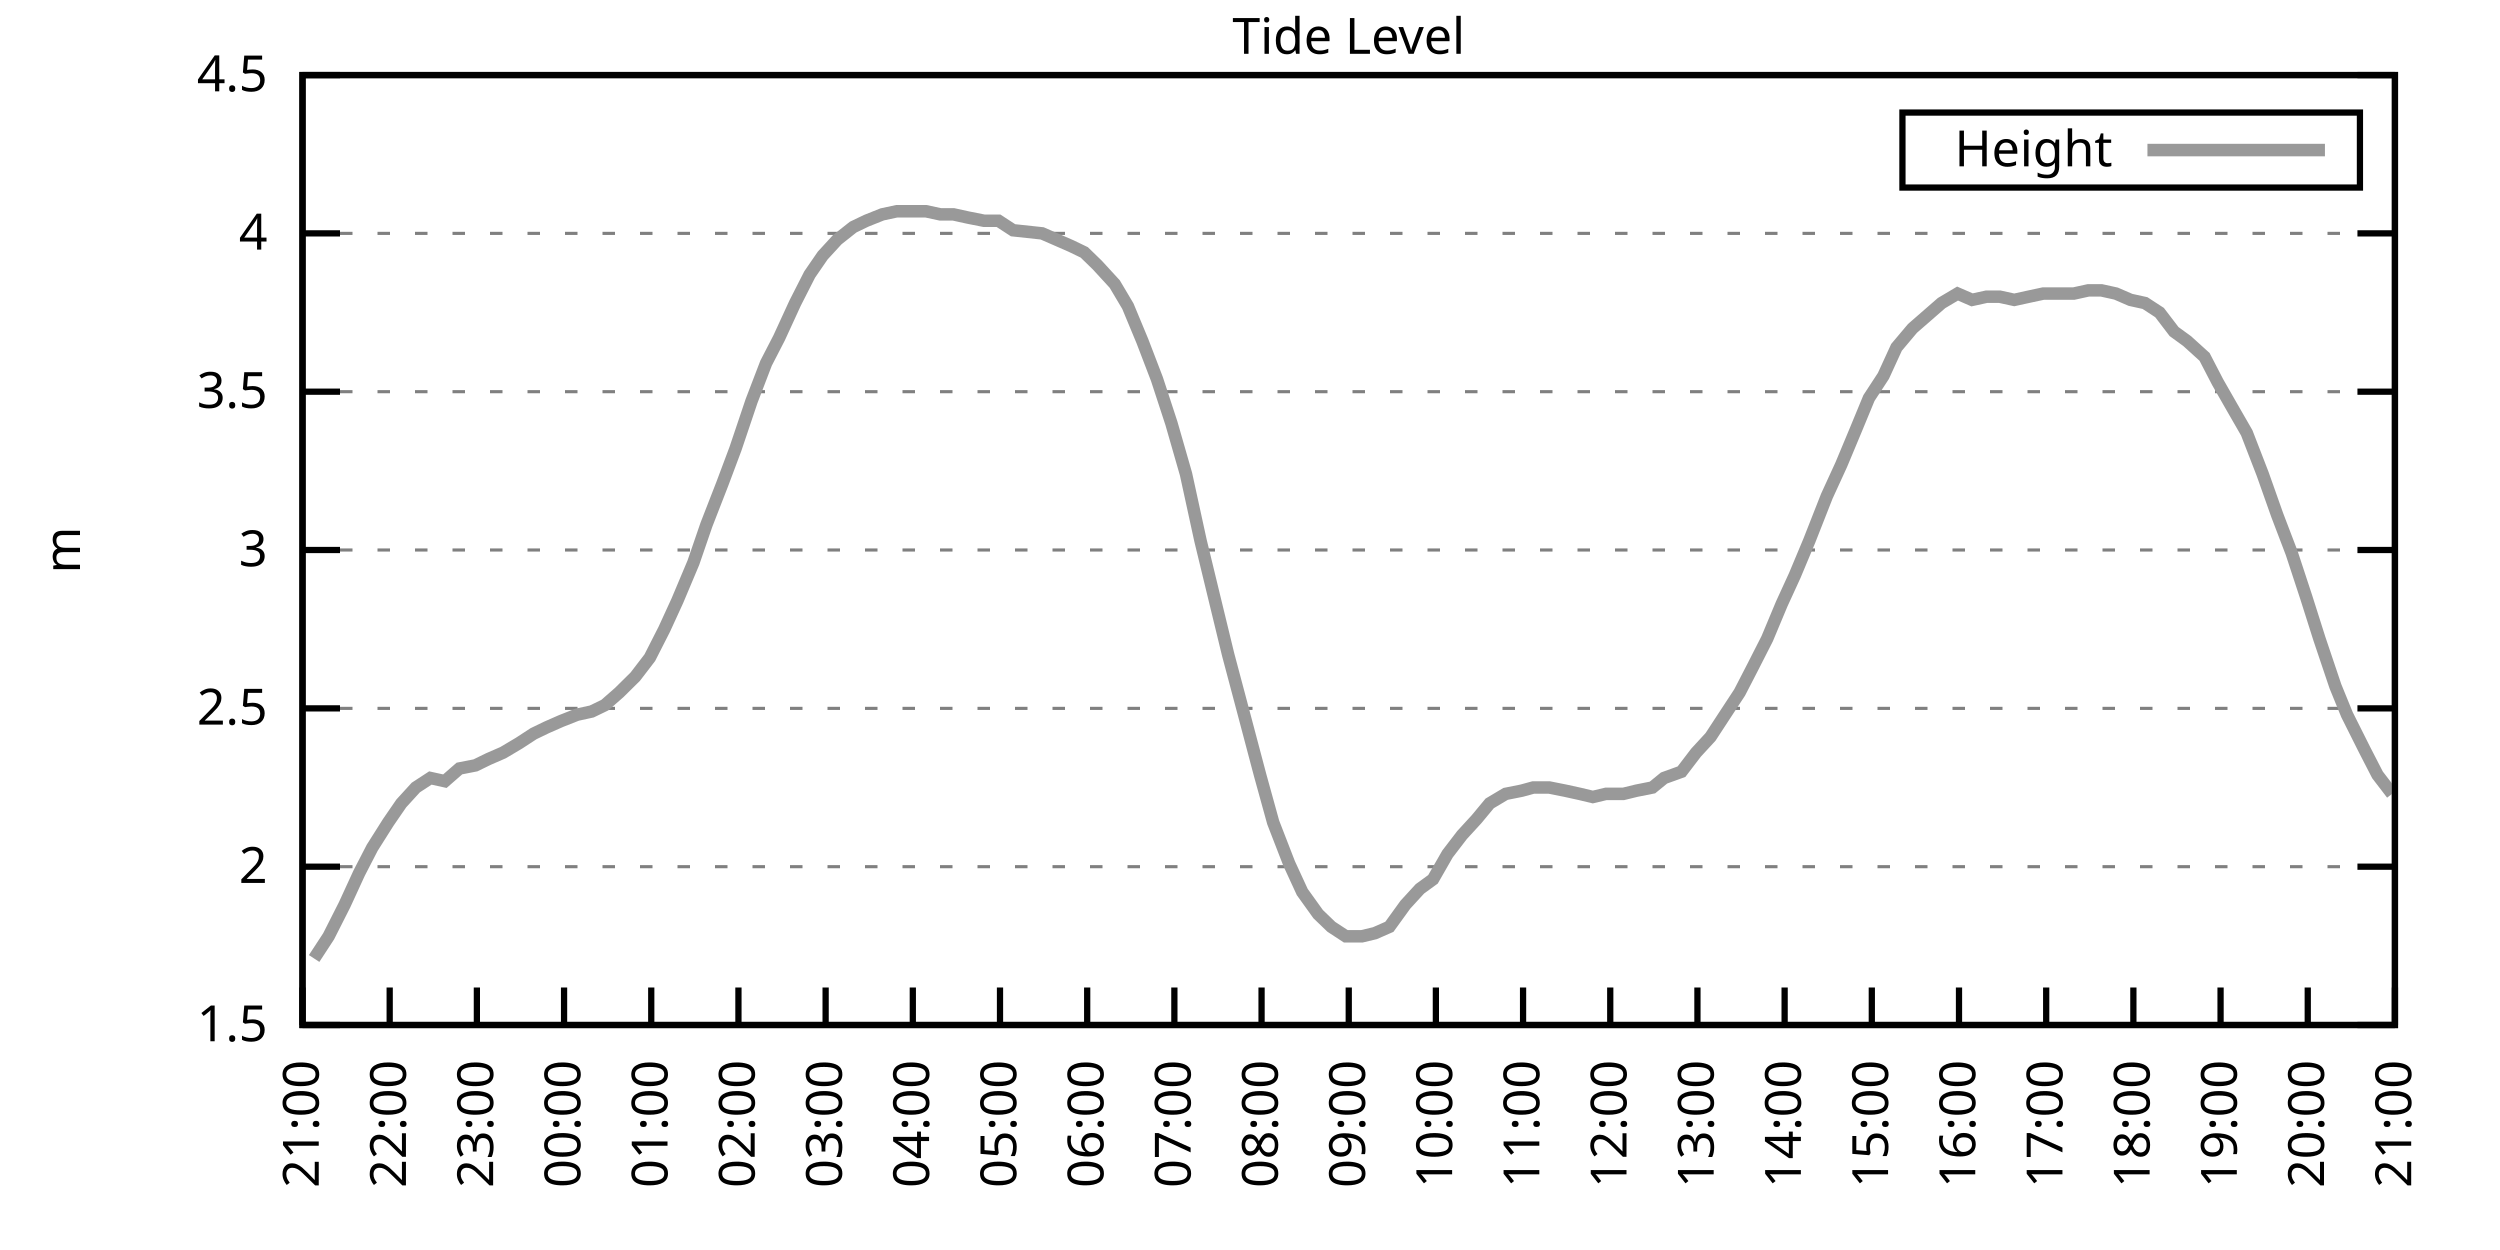
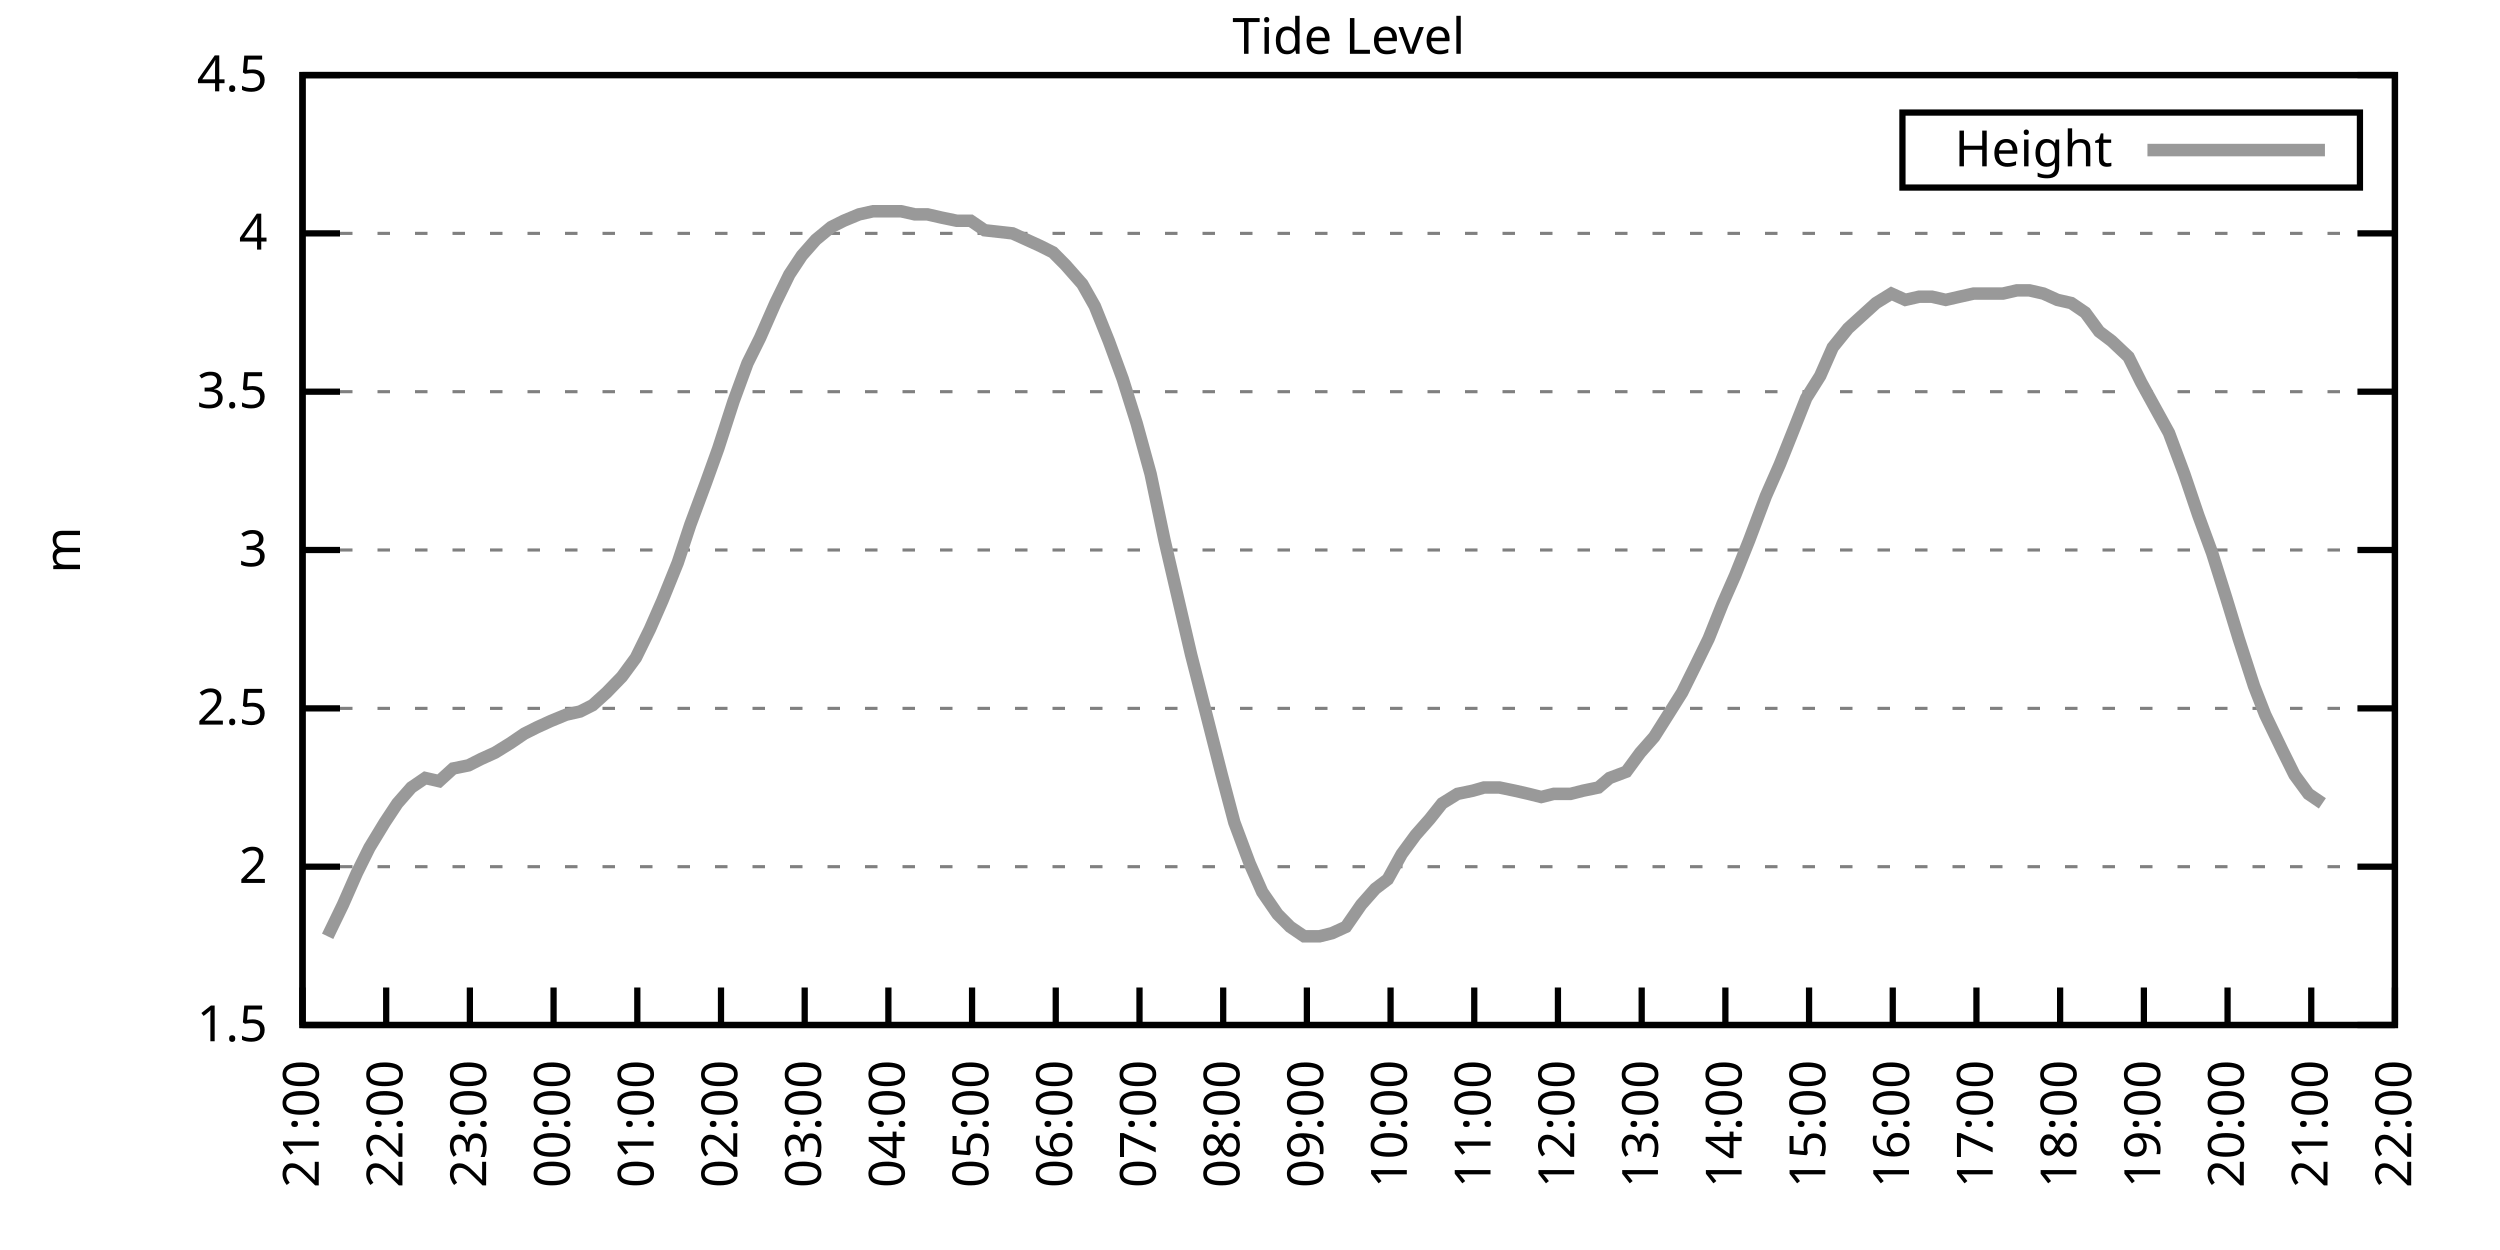
<svg xmlns="http://www.w3.org/2000/svg" xmlns:xlink="http://www.w3.org/1999/xlink" width="400" height="200" viewBox="0 0 400 200">
  <g id="gnuplot_canvas">
    <rect x="0" y="0" width="400" height="200" fill="none" />
    <defs>
      <circle id="gpDot" r="0.5" stroke-width="0.5" stroke="currentColor" />
      <path id="gpPt0" stroke-width="0.333" stroke="currentColor" d="M-1,0 h2 M0,-1 v2" />
      <path id="gpPt1" stroke-width="0.333" stroke="currentColor" d="M-1,-1 L1,1 M1,-1 L-1,1" />
      <path id="gpPt2" stroke-width="0.333" stroke="currentColor" d="M-1,0 L1,0 M0,-1 L0,1 M-1,-1 L1,1 M-1,1 L1,-1" />
      <rect id="gpPt3" stroke-width="0.333" stroke="currentColor" x="-1" y="-1" width="2" height="2" />
      <rect id="gpPt4" stroke-width="0.333" stroke="currentColor" fill="currentColor" x="-1" y="-1" width="2" height="2" />
      <circle id="gpPt5" stroke-width="0.333" stroke="currentColor" cx="0" cy="0" r="1" />
      <use xlink:href="#gpPt5" id="gpPt6" fill="currentColor" stroke="none" />
      <path id="gpPt7" stroke-width="0.333" stroke="currentColor" d="M0,-1.33 L-1.33,0.67 L1.33,0.67 z" />
      <use xlink:href="#gpPt7" id="gpPt8" fill="currentColor" stroke="none" />
      <use xlink:href="#gpPt7" id="gpPt9" stroke="currentColor" transform="rotate(180)" />
      <use xlink:href="#gpPt9" id="gpPt10" fill="currentColor" stroke="none" />
      <use xlink:href="#gpPt3" id="gpPt11" stroke="currentColor" transform="rotate(45)" />
      <use xlink:href="#gpPt11" id="gpPt12" fill="currentColor" stroke="none" />
      <path id="gpPt13" stroke-width="0.333" stroke="currentColor" d="M0,1.330 L1.265,0.411 L0.782,-1.067 L-0.782,-1.076 L-1.265,0.411 z" />
      <use xlink:href="#gpPt13" id="gpPt14" fill="currentColor" stroke="none" />
      <filter id="textbox" filterUnits="objectBoundingBox" x="0" y="0" height="1" width="1">
        <feFlood flood-color="white" flood-opacity="1" result="bgnd" />
        <feComposite in="SourceGraphic" in2="bgnd" operator="atop" />
      </filter>
      <filter id="greybox" filterUnits="objectBoundingBox" x="0" y="0" height="1" width="1">
        <feFlood flood-color="lightgrey" flood-opacity="1" result="grey" />
        <feComposite in="SourceGraphic" in2="grey" operator="atop" />
      </filter>
    </defs>
    <g fill="none" color="white" stroke="currentColor" stroke-width="1.00" stroke-linecap="butt" stroke-linejoin="miter">
</g>
    <g fill="none" color="black" stroke="currentColor" stroke-width="1.00" stroke-linecap="butt" stroke-linejoin="miter">
      <g stroke="none" shape-rendering="crispEdges">
        <polygon fill="rgb(255, 255, 255)" points="48.40,164.00 383.18,164.00 383.18,12.02 48.40,12.02 " />
      </g>
    </g>
    <g fill="none" color="black" stroke="currentColor" stroke-width="1.00" stroke-linecap="butt" stroke-linejoin="miter">
</g>
    <g fill="none" color="black" stroke="black" stroke-width="0.50" stroke-linecap="butt" stroke-linejoin="miter">
</g>
    <g fill="none" color="gray" stroke="currentColor" stroke-width="0.50" stroke-linecap="butt" stroke-linejoin="miter">
      <path stroke="gray" stroke-dasharray="2,4" class="gridline" d="M48.40,164.00 L383.19,164.00  " />
    </g>
    <g fill="none" color="gray" stroke="gray" stroke-width="1.00" stroke-linecap="butt" stroke-linejoin="miter">
</g>
    <g fill="none" color="black" stroke="currentColor" stroke-width="1.00" stroke-linecap="butt" stroke-linejoin="miter">
      <path stroke="black" d="M48.40,164.00 L54.40,164.00 M383.19,164.00 L377.19,164.00  " />
      <g transform="translate(42.80,166.60)" stroke="none" fill="black" font-family="Sans" font-size="8.00" text-anchor="end">
        <text>
          <tspan font-family="Sans"> 1.5</tspan>
        </text>
      </g>
    </g>
    <g fill="none" color="black" stroke="currentColor" stroke-width="1.00" stroke-linecap="butt" stroke-linejoin="miter">
</g>
    <g fill="none" color="black" stroke="black" stroke-width="0.50" stroke-linecap="butt" stroke-linejoin="miter">
</g>
    <g fill="none" color="gray" stroke="currentColor" stroke-width="0.50" stroke-linecap="butt" stroke-linejoin="miter">
      <path stroke="gray" stroke-dasharray="2,4" class="gridline" d="M48.40,138.67 L383.19,138.67  " />
    </g>
    <g fill="none" color="gray" stroke="gray" stroke-width="1.00" stroke-linecap="butt" stroke-linejoin="miter">
</g>
    <g fill="none" color="black" stroke="currentColor" stroke-width="1.00" stroke-linecap="butt" stroke-linejoin="miter">
      <path stroke="black" d="M48.40,138.67 L54.40,138.67 M383.19,138.67 L377.19,138.67  " />
      <g transform="translate(42.80,141.27)" stroke="none" fill="black" font-family="Sans" font-size="8.00" text-anchor="end">
        <text>
          <tspan font-family="Sans"> 2</tspan>
        </text>
      </g>
    </g>
    <g fill="none" color="black" stroke="currentColor" stroke-width="1.00" stroke-linecap="butt" stroke-linejoin="miter">
</g>
    <g fill="none" color="black" stroke="black" stroke-width="0.50" stroke-linecap="butt" stroke-linejoin="miter">
</g>
    <g fill="none" color="gray" stroke="currentColor" stroke-width="0.50" stroke-linecap="butt" stroke-linejoin="miter">
      <path stroke="gray" stroke-dasharray="2,4" class="gridline" d="M48.40,113.34 L383.19,113.34  " />
    </g>
    <g fill="none" color="gray" stroke="gray" stroke-width="1.00" stroke-linecap="butt" stroke-linejoin="miter">
</g>
    <g fill="none" color="black" stroke="currentColor" stroke-width="1.00" stroke-linecap="butt" stroke-linejoin="miter">
      <path stroke="black" d="M48.40,113.34 L54.40,113.34 M383.19,113.34 L377.19,113.34  " />
      <g transform="translate(42.80,115.94)" stroke="none" fill="black" font-family="Sans" font-size="8.00" text-anchor="end">
        <text>
          <tspan font-family="Sans"> 2.5</tspan>
        </text>
      </g>
    </g>
    <g fill="none" color="black" stroke="currentColor" stroke-width="1.00" stroke-linecap="butt" stroke-linejoin="miter">
</g>
    <g fill="none" color="black" stroke="black" stroke-width="0.50" stroke-linecap="butt" stroke-linejoin="miter">
</g>
    <g fill="none" color="gray" stroke="currentColor" stroke-width="0.50" stroke-linecap="butt" stroke-linejoin="miter">
      <path stroke="gray" stroke-dasharray="2,4" class="gridline" d="M48.40,88.00 L383.19,88.00  " />
    </g>
    <g fill="none" color="gray" stroke="gray" stroke-width="1.00" stroke-linecap="butt" stroke-linejoin="miter">
</g>
    <g fill="none" color="black" stroke="currentColor" stroke-width="1.00" stroke-linecap="butt" stroke-linejoin="miter">
      <path stroke="black" d="M48.40,88.00 L54.40,88.00 M383.19,88.00 L377.19,88.00  " />
      <g transform="translate(42.80,90.60)" stroke="none" fill="black" font-family="Sans" font-size="8.00" text-anchor="end">
        <text>
          <tspan font-family="Sans"> 3</tspan>
        </text>
      </g>
    </g>
    <g fill="none" color="black" stroke="currentColor" stroke-width="1.00" stroke-linecap="butt" stroke-linejoin="miter">
</g>
    <g fill="none" color="black" stroke="black" stroke-width="0.50" stroke-linecap="butt" stroke-linejoin="miter">
</g>
    <g fill="none" color="gray" stroke="currentColor" stroke-width="0.50" stroke-linecap="butt" stroke-linejoin="miter">
      <path stroke="gray" stroke-dasharray="2,4" class="gridline" d="M48.40,62.67 L383.19,62.67  " />
    </g>
    <g fill="none" color="gray" stroke="gray" stroke-width="1.00" stroke-linecap="butt" stroke-linejoin="miter">
</g>
    <g fill="none" color="black" stroke="currentColor" stroke-width="1.00" stroke-linecap="butt" stroke-linejoin="miter">
      <path stroke="black" d="M48.40,62.67 L54.40,62.67 M383.19,62.67 L377.19,62.67  " />
      <g transform="translate(42.80,65.27)" stroke="none" fill="black" font-family="Sans" font-size="8.00" text-anchor="end">
        <text>
          <tspan font-family="Sans"> 3.5</tspan>
        </text>
      </g>
    </g>
    <g fill="none" color="black" stroke="currentColor" stroke-width="1.00" stroke-linecap="butt" stroke-linejoin="miter">
</g>
    <g fill="none" color="black" stroke="black" stroke-width="0.50" stroke-linecap="butt" stroke-linejoin="miter">
</g>
    <g fill="none" color="gray" stroke="currentColor" stroke-width="0.50" stroke-linecap="butt" stroke-linejoin="miter">
      <path stroke="gray" stroke-dasharray="2,4" class="gridline" d="M48.40,37.34 L383.19,37.34  " />
    </g>
    <g fill="none" color="gray" stroke="gray" stroke-width="1.00" stroke-linecap="butt" stroke-linejoin="miter">
</g>
    <g fill="none" color="black" stroke="currentColor" stroke-width="1.00" stroke-linecap="butt" stroke-linejoin="miter">
      <path stroke="black" d="M48.40,37.34 L54.40,37.34 M383.19,37.34 L377.19,37.34  " />
      <g transform="translate(42.80,39.94)" stroke="none" fill="black" font-family="Sans" font-size="8.00" text-anchor="end">
        <text>
          <tspan font-family="Sans"> 4</tspan>
        </text>
      </g>
    </g>
    <g fill="none" color="black" stroke="currentColor" stroke-width="1.00" stroke-linecap="butt" stroke-linejoin="miter">
</g>
    <g fill="none" color="black" stroke="black" stroke-width="0.50" stroke-linecap="butt" stroke-linejoin="miter">
</g>
    <g fill="none" color="gray" stroke="currentColor" stroke-width="0.50" stroke-linecap="butt" stroke-linejoin="miter">
      <path stroke="gray" stroke-dasharray="2,4" class="gridline" d="M48.40,12.01 L383.19,12.01  " />
    </g>
    <g fill="none" color="gray" stroke="gray" stroke-width="1.00" stroke-linecap="butt" stroke-linejoin="miter">
</g>
    <g fill="none" color="black" stroke="currentColor" stroke-width="1.00" stroke-linecap="butt" stroke-linejoin="miter">
      <path stroke="black" d="M48.40,12.01 L54.40,12.01 M383.19,12.01 L377.19,12.01  " />
      <g transform="translate(42.80,14.61)" stroke="none" fill="black" font-family="Sans" font-size="8.00" text-anchor="end">
        <text>
          <tspan font-family="Sans"> 4.5</tspan>
        </text>
      </g>
    </g>
    <g fill="none" color="black" stroke="currentColor" stroke-width="1.00" stroke-linecap="butt" stroke-linejoin="miter">
      <path stroke="black" d="M48.40,164.00 L48.40,158.00  " />
      <g transform="translate(51.00,169.60) rotate(270.00)" stroke="none" fill="black" font-family="Sans" font-size="8.00" text-anchor="end">
        <text>
          <tspan font-family="Sans">21:00</tspan>
        </text>
      </g>
    </g>
    <g fill="none" color="black" stroke="currentColor" stroke-width="1.00" stroke-linecap="butt" stroke-linejoin="miter">
-       <path stroke="black" d="M62.35,164.00 L62.35,158.00  " />
-       <g transform="translate(64.95,169.60) rotate(270.00)" stroke="none" fill="black" font-family="Sans" font-size="8.00" text-anchor="end">
+       <path stroke="black" d="M61.79,164.00 L61.79,158.00  " />
+       <g transform="translate(64.39,169.60) rotate(270.00)" stroke="none" fill="black" font-family="Sans" font-size="8.00" text-anchor="end">
        <text>
          <tspan font-family="Sans">22:00</tspan>
        </text>
      </g>
    </g>
    <g fill="none" color="black" stroke="currentColor" stroke-width="1.00" stroke-linecap="butt" stroke-linejoin="miter">
-       <path stroke="black" d="M76.30,164.00 L76.30,158.00  " />
-       <g transform="translate(78.90,169.60) rotate(270.00)" stroke="none" fill="black" font-family="Sans" font-size="8.00" text-anchor="end">
+       <path stroke="black" d="M75.18,164.00 L75.18,158.00  " />
+       <g transform="translate(77.78,169.60) rotate(270.00)" stroke="none" fill="black" font-family="Sans" font-size="8.00" text-anchor="end">
        <text>
          <tspan font-family="Sans">23:00</tspan>
        </text>
      </g>
    </g>
    <g fill="none" color="black" stroke="currentColor" stroke-width="1.00" stroke-linecap="butt" stroke-linejoin="miter">
-       <path stroke="black" d="M90.25,164.00 L90.25,158.00  " />
-       <g transform="translate(92.85,169.60) rotate(270.00)" stroke="none" fill="black" font-family="Sans" font-size="8.00" text-anchor="end">
+       <path stroke="black" d="M88.57,164.00 L88.57,158.00  " />
+       <g transform="translate(91.17,169.60) rotate(270.00)" stroke="none" fill="black" font-family="Sans" font-size="8.00" text-anchor="end">
        <text>
          <tspan font-family="Sans">00:00</tspan>
        </text>
      </g>
    </g>
    <g fill="none" color="black" stroke="currentColor" stroke-width="1.00" stroke-linecap="butt" stroke-linejoin="miter">
-       <path stroke="black" d="M104.20,164.00 L104.20,158.00  " />
-       <g transform="translate(106.80,169.60) rotate(270.00)" stroke="none" fill="black" font-family="Sans" font-size="8.00" text-anchor="end">
+       <path stroke="black" d="M101.97,164.00 L101.97,158.00  " />
+       <g transform="translate(104.57,169.60) rotate(270.00)" stroke="none" fill="black" font-family="Sans" font-size="8.00" text-anchor="end">
        <text>
          <tspan font-family="Sans">01:00</tspan>
        </text>
      </g>
    </g>
    <g fill="none" color="black" stroke="currentColor" stroke-width="1.00" stroke-linecap="butt" stroke-linejoin="miter">
-       <path stroke="black" d="M118.15,164.00 L118.15,158.00  " />
-       <g transform="translate(120.75,169.60) rotate(270.00)" stroke="none" fill="black" font-family="Sans" font-size="8.00" text-anchor="end">
+       <path stroke="black" d="M115.36,164.00 L115.36,158.00  " />
+       <g transform="translate(117.96,169.60) rotate(270.00)" stroke="none" fill="black" font-family="Sans" font-size="8.00" text-anchor="end">
        <text>
          <tspan font-family="Sans">02:00</tspan>
        </text>
      </g>
    </g>
    <g fill="none" color="black" stroke="currentColor" stroke-width="1.00" stroke-linecap="butt" stroke-linejoin="miter">
-       <path stroke="black" d="M132.10,164.00 L132.10,158.00  " />
-       <g transform="translate(134.70,169.60) rotate(270.00)" stroke="none" fill="black" font-family="Sans" font-size="8.00" text-anchor="end">
+       <path stroke="black" d="M128.75,164.00 L128.75,158.00  " />
+       <g transform="translate(131.35,169.60) rotate(270.00)" stroke="none" fill="black" font-family="Sans" font-size="8.00" text-anchor="end">
        <text>
          <tspan font-family="Sans">03:00</tspan>
        </text>
      </g>
    </g>
    <g fill="none" color="black" stroke="currentColor" stroke-width="1.00" stroke-linecap="butt" stroke-linejoin="miter">
-       <path stroke="black" d="M146.05,164.00 L146.05,158.00  " />
-       <g transform="translate(148.65,169.60) rotate(270.00)" stroke="none" fill="black" font-family="Sans" font-size="8.00" text-anchor="end">
+       <path stroke="black" d="M142.14,164.00 L142.14,158.00  " />
+       <g transform="translate(144.74,169.60) rotate(270.00)" stroke="none" fill="black" font-family="Sans" font-size="8.00" text-anchor="end">
        <text>
          <tspan font-family="Sans">04:00</tspan>
        </text>
      </g>
    </g>
    <g fill="none" color="black" stroke="currentColor" stroke-width="1.00" stroke-linecap="butt" stroke-linejoin="miter">
-       <path stroke="black" d="M160.00,164.00 L160.00,158.00  " />
-       <g transform="translate(162.60,169.60) rotate(270.00)" stroke="none" fill="black" font-family="Sans" font-size="8.00" text-anchor="end">
+       <path stroke="black" d="M155.53,164.00 L155.53,158.00  " />
+       <g transform="translate(158.13,169.60) rotate(270.00)" stroke="none" fill="black" font-family="Sans" font-size="8.00" text-anchor="end">
        <text>
          <tspan font-family="Sans">05:00</tspan>
        </text>
      </g>
    </g>
    <g fill="none" color="black" stroke="currentColor" stroke-width="1.00" stroke-linecap="butt" stroke-linejoin="miter">
-       <path stroke="black" d="M173.95,164.00 L173.95,158.00  " />
-       <g transform="translate(176.55,169.60) rotate(270.00)" stroke="none" fill="black" font-family="Sans" font-size="8.00" text-anchor="end">
+       <path stroke="black" d="M168.92,164.00 L168.92,158.00  " />
+       <g transform="translate(171.52,169.60) rotate(270.00)" stroke="none" fill="black" font-family="Sans" font-size="8.00" text-anchor="end">
        <text>
          <tspan font-family="Sans">06:00</tspan>
        </text>
      </g>
    </g>
    <g fill="none" color="black" stroke="currentColor" stroke-width="1.00" stroke-linecap="butt" stroke-linejoin="miter">
-       <path stroke="black" d="M187.90,164.00 L187.90,158.00  " />
-       <g transform="translate(190.50,169.60) rotate(270.00)" stroke="none" fill="black" font-family="Sans" font-size="8.00" text-anchor="end">
+       <path stroke="black" d="M182.32,164.00 L182.32,158.00  " />
+       <g transform="translate(184.92,169.60) rotate(270.00)" stroke="none" fill="black" font-family="Sans" font-size="8.00" text-anchor="end">
        <text>
          <tspan font-family="Sans">07:00</tspan>
        </text>
      </g>
    </g>
    <g fill="none" color="black" stroke="currentColor" stroke-width="1.00" stroke-linecap="butt" stroke-linejoin="miter">
-       <path stroke="black" d="M201.85,164.00 L201.85,158.00  " />
-       <g transform="translate(204.45,169.60) rotate(270.00)" stroke="none" fill="black" font-family="Sans" font-size="8.00" text-anchor="end">
+       <path stroke="black" d="M195.71,164.00 L195.71,158.00  " />
+       <g transform="translate(198.31,169.60) rotate(270.00)" stroke="none" fill="black" font-family="Sans" font-size="8.00" text-anchor="end">
        <text>
          <tspan font-family="Sans">08:00</tspan>
        </text>
      </g>
    </g>
    <g fill="none" color="black" stroke="currentColor" stroke-width="1.00" stroke-linecap="butt" stroke-linejoin="miter">
-       <path stroke="black" d="M215.80,164.00 L215.80,158.00  " />
-       <g transform="translate(218.40,169.60) rotate(270.00)" stroke="none" fill="black" font-family="Sans" font-size="8.00" text-anchor="end">
+       <path stroke="black" d="M209.10,164.00 L209.10,158.00  " />
+       <g transform="translate(211.70,169.60) rotate(270.00)" stroke="none" fill="black" font-family="Sans" font-size="8.00" text-anchor="end">
        <text>
          <tspan font-family="Sans">09:00</tspan>
        </text>
      </g>
    </g>
    <g fill="none" color="black" stroke="currentColor" stroke-width="1.00" stroke-linecap="butt" stroke-linejoin="miter">
-       <path stroke="black" d="M229.74,164.00 L229.74,158.00  " />
-       <g transform="translate(232.34,169.60) rotate(270.00)" stroke="none" fill="black" font-family="Sans" font-size="8.00" text-anchor="end">
+       <path stroke="black" d="M222.49,164.00 L222.49,158.00  " />
+       <g transform="translate(225.09,169.60) rotate(270.00)" stroke="none" fill="black" font-family="Sans" font-size="8.00" text-anchor="end">
        <text>
          <tspan font-family="Sans">10:00</tspan>
        </text>
      </g>
    </g>
    <g fill="none" color="black" stroke="currentColor" stroke-width="1.00" stroke-linecap="butt" stroke-linejoin="miter">
-       <path stroke="black" d="M243.69,164.00 L243.69,158.00  " />
-       <g transform="translate(246.29,169.60) rotate(270.00)" stroke="none" fill="black" font-family="Sans" font-size="8.00" text-anchor="end">
+       <path stroke="black" d="M235.88,164.00 L235.88,158.00  " />
+       <g transform="translate(238.48,169.60) rotate(270.00)" stroke="none" fill="black" font-family="Sans" font-size="8.00" text-anchor="end">
        <text>
          <tspan font-family="Sans">11:00</tspan>
        </text>
      </g>
    </g>
    <g fill="none" color="black" stroke="currentColor" stroke-width="1.00" stroke-linecap="butt" stroke-linejoin="miter">
-       <path stroke="black" d="M257.64,164.00 L257.64,158.00  " />
-       <g transform="translate(260.24,169.60) rotate(270.00)" stroke="none" fill="black" font-family="Sans" font-size="8.00" text-anchor="end">
+       <path stroke="black" d="M249.27,164.00 L249.27,158.00  " />
+       <g transform="translate(251.87,169.60) rotate(270.00)" stroke="none" fill="black" font-family="Sans" font-size="8.00" text-anchor="end">
        <text>
          <tspan font-family="Sans">12:00</tspan>
        </text>
      </g>
    </g>
    <g fill="none" color="black" stroke="currentColor" stroke-width="1.00" stroke-linecap="butt" stroke-linejoin="miter">
-       <path stroke="black" d="M271.59,164.00 L271.59,158.00  " />
-       <g transform="translate(274.19,169.60) rotate(270.00)" stroke="none" fill="black" font-family="Sans" font-size="8.00" text-anchor="end">
+       <path stroke="black" d="M262.67,164.00 L262.67,158.00  " />
+       <g transform="translate(265.27,169.60) rotate(270.00)" stroke="none" fill="black" font-family="Sans" font-size="8.00" text-anchor="end">
        <text>
          <tspan font-family="Sans">13:00</tspan>
        </text>
      </g>
    </g>
    <g fill="none" color="black" stroke="currentColor" stroke-width="1.00" stroke-linecap="butt" stroke-linejoin="miter">
-       <path stroke="black" d="M285.54,164.00 L285.54,158.00  " />
-       <g transform="translate(288.14,169.60) rotate(270.00)" stroke="none" fill="black" font-family="Sans" font-size="8.00" text-anchor="end">
+       <path stroke="black" d="M276.06,164.00 L276.06,158.00  " />
+       <g transform="translate(278.66,169.60) rotate(270.00)" stroke="none" fill="black" font-family="Sans" font-size="8.00" text-anchor="end">
        <text>
          <tspan font-family="Sans">14:00</tspan>
        </text>
      </g>
    </g>
    <g fill="none" color="black" stroke="currentColor" stroke-width="1.00" stroke-linecap="butt" stroke-linejoin="miter">
-       <path stroke="black" d="M299.49,164.00 L299.49,158.00  " />
-       <g transform="translate(302.09,169.60) rotate(270.00)" stroke="none" fill="black" font-family="Sans" font-size="8.00" text-anchor="end">
+       <path stroke="black" d="M289.45,164.00 L289.45,158.00  " />
+       <g transform="translate(292.05,169.60) rotate(270.00)" stroke="none" fill="black" font-family="Sans" font-size="8.00" text-anchor="end">
        <text>
          <tspan font-family="Sans">15:00</tspan>
        </text>
      </g>
    </g>
    <g fill="none" color="black" stroke="currentColor" stroke-width="1.00" stroke-linecap="butt" stroke-linejoin="miter">
-       <path stroke="black" d="M313.44,164.00 L313.44,158.00  " />
-       <g transform="translate(316.04,169.60) rotate(270.00)" stroke="none" fill="black" font-family="Sans" font-size="8.00" text-anchor="end">
+       <path stroke="black" d="M302.84,164.00 L302.84,158.00  " />
+       <g transform="translate(305.44,169.60) rotate(270.00)" stroke="none" fill="black" font-family="Sans" font-size="8.00" text-anchor="end">
        <text>
          <tspan font-family="Sans">16:00</tspan>
        </text>
      </g>
    </g>
    <g fill="none" color="black" stroke="currentColor" stroke-width="1.00" stroke-linecap="butt" stroke-linejoin="miter">
-       <path stroke="black" d="M327.39,164.00 L327.39,158.00  " />
-       <g transform="translate(329.99,169.60) rotate(270.00)" stroke="none" fill="black" font-family="Sans" font-size="8.00" text-anchor="end">
+       <path stroke="black" d="M316.23,164.00 L316.23,158.00  " />
+       <g transform="translate(318.83,169.60) rotate(270.00)" stroke="none" fill="black" font-family="Sans" font-size="8.00" text-anchor="end">
        <text>
          <tspan font-family="Sans">17:00</tspan>
        </text>
      </g>
    </g>
    <g fill="none" color="black" stroke="currentColor" stroke-width="1.00" stroke-linecap="butt" stroke-linejoin="miter">
-       <path stroke="black" d="M341.34,164.00 L341.34,158.00  " />
-       <g transform="translate(343.94,169.60) rotate(270.00)" stroke="none" fill="black" font-family="Sans" font-size="8.00" text-anchor="end">
+       <path stroke="black" d="M329.62,164.00 L329.62,158.00  " />
+       <g transform="translate(332.22,169.60) rotate(270.00)" stroke="none" fill="black" font-family="Sans" font-size="8.00" text-anchor="end">
        <text>
          <tspan font-family="Sans">18:00</tspan>
        </text>
      </g>
    </g>
    <g fill="none" color="black" stroke="currentColor" stroke-width="1.00" stroke-linecap="butt" stroke-linejoin="miter">
-       <path stroke="black" d="M355.29,164.00 L355.29,158.00  " />
-       <g transform="translate(357.89,169.60) rotate(270.00)" stroke="none" fill="black" font-family="Sans" font-size="8.00" text-anchor="end">
+       <path stroke="black" d="M343.02,164.00 L343.02,158.00  " />
+       <g transform="translate(345.62,169.60) rotate(270.00)" stroke="none" fill="black" font-family="Sans" font-size="8.00" text-anchor="end">
        <text>
          <tspan font-family="Sans">19:00</tspan>
        </text>
      </g>
    </g>
    <g fill="none" color="black" stroke="currentColor" stroke-width="1.00" stroke-linecap="butt" stroke-linejoin="miter">
-       <path stroke="black" d="M369.24,164.00 L369.24,158.00  " />
-       <g transform="translate(371.84,169.60) rotate(270.00)" stroke="none" fill="black" font-family="Sans" font-size="8.00" text-anchor="end">
+       <path stroke="black" d="M356.41,164.00 L356.41,158.00  " />
+       <g transform="translate(359.01,169.60) rotate(270.00)" stroke="none" fill="black" font-family="Sans" font-size="8.00" text-anchor="end">
        <text>
          <tspan font-family="Sans">20:00</tspan>
+         </text>
+       </g>
+     </g>
+     <g fill="none" color="black" stroke="currentColor" stroke-width="1.00" stroke-linecap="butt" stroke-linejoin="miter">
+       <path stroke="black" d="M369.80,164.00 L369.80,158.00  " />
+       <g transform="translate(372.40,169.60) rotate(270.00)" stroke="none" fill="black" font-family="Sans" font-size="8.00" text-anchor="end">
+         <text>
+           <tspan font-family="Sans">21:00</tspan>
        </text>
      </g>
    </g>
    <g fill="none" color="black" stroke="currentColor" stroke-width="1.00" stroke-linecap="butt" stroke-linejoin="miter">
      <path stroke="black" d="M383.19,164.00 L383.19,158.00  " />
      <g transform="translate(385.79,169.60) rotate(270.00)" stroke="none" fill="black" font-family="Sans" font-size="8.00" text-anchor="end">
        <text>
-           <tspan font-family="Sans">21:00</tspan>
+           <tspan font-family="Sans">22:00</tspan>
        </text>
      </g>
    </g>
    <g fill="none" color="black" stroke="currentColor" stroke-width="1.00" stroke-linecap="butt" stroke-linejoin="miter">
</g>
    <g fill="none" color="black" stroke="currentColor" stroke-width="1.00" stroke-linecap="butt" stroke-linejoin="miter">
      <path stroke="black" d="M48.40,12.01 L48.40,164.00 L383.19,164.00 L383.19,12.01 L48.40,12.01 Z  " />
    </g>
    <g fill="none" color="black" stroke="currentColor" stroke-width="1.00" stroke-linecap="butt" stroke-linejoin="miter">
</g>
    <g fill="none" color="black" stroke="currentColor" stroke-width="1.00" stroke-linecap="butt" stroke-linejoin="miter">
      <path stroke="black" d="M304.39,30.01 L304.39,18.01 L377.59,18.01 L377.59,30.01 L304.39,30.01 Z  " />
    </g>
    <g id="Tide_level_plot_1">
      <g fill="none" color="white" stroke="black" stroke-width="2.00" stroke-linecap="butt" stroke-linejoin="miter">
</g>
      <g fill="none" color="black" stroke="currentColor" stroke-width="2.00" stroke-linecap="butt" stroke-linejoin="miter">
        <g transform="translate(337.99,26.61)" stroke="none" fill="black" font-family="Sans" font-size="8.00" text-anchor="end">
          <text>
            <tspan font-family="Sans">Height</tspan>
          </text>
        </g>
      </g>
      <g fill="none" color="black" stroke="currentColor" stroke-width="2.00" stroke-linecap="butt" stroke-linejoin="miter">
-         <path stroke="rgb(153, 153, 153)" d="M343.59,24.01 L371.99,24.01 M50.26,153.36 L52.58,149.81 L55.14,144.75 L57.47,139.68 L59.56,135.63 L62.12,131.58   L64.21,128.54 L66.53,126.00 L68.86,124.48 L71.18,124.99 L73.51,122.96 L76.07,122.46 L78.16,121.44 L80.48,120.43   L83.04,118.91 L85.37,117.39 L87.46,116.38 L89.78,115.36 L92.34,114.35 L94.67,113.84 L96.76,112.83 L99.08,110.80   L101.64,108.27 L103.97,105.23 L106.29,100.67 L108.38,96.11 L110.94,90.03 L113.03,83.95 L115.59,77.37 L117.68,71.79   L120.24,64.19 L122.57,58.11 L124.66,54.06 L127.22,48.49 L129.54,43.93 L131.63,40.89 L133.96,38.35 L136.51,36.33   L138.61,35.32 L141.16,34.30 L143.49,33.80 L145.58,33.80 L148.14,33.80 L150.46,34.30 L152.56,34.30 L154.88,34.81   L157.44,35.32 L159.76,35.32 L162.09,36.84 L166.74,37.34 L169.06,38.35 L171.39,39.37 L173.48,40.38 L175.57,42.41   L178.36,45.45 L180.46,48.99 L182.78,54.57 L185.11,60.65 L187.43,67.74 L189.76,75.85 L192.08,86.49 L194.41,96.11   L196.50,104.72 L199.06,114.35 L201.61,123.98 L203.71,131.58 L206.26,138.16 L208.36,142.72 L210.91,146.27 L213.01,148.29   L215.33,149.81 L217.89,149.81 L219.98,149.31 L222.30,148.29 L224.86,144.75 L227.19,142.21 L229.28,140.69 L231.60,136.64   L233.93,133.60 L236.25,131.07 L238.35,128.54 L240.90,127.02 L243.46,126.51 L245.32,126.00 L247.88,126.00 L250.44,126.51   L252.76,127.02 L254.85,127.52 L256.95,127.02 L259.74,127.02 L261.83,126.51 L264.39,126.00 L266.25,124.48 L269.04,123.47   L271.36,120.43 L273.69,117.90 L276.01,114.35 L278.34,110.80 L280.43,106.75 L282.75,102.19 L285.08,96.62 L287.17,92.06   L289.50,86.49 L292.29,79.39 L294.61,74.33 L296.94,68.75 L299.03,63.69 L301.35,60.14 L303.44,55.58 L306.00,52.54   L308.33,50.51 L310.65,48.49 L313.21,46.97 L315.53,47.98 L317.86,47.47 L319.95,47.47 L322.28,47.98 L324.60,47.47   L326.93,46.97 L329.48,46.97 L331.81,46.97 L334.13,46.46 L336.23,46.46 L338.55,46.97 L340.88,47.98 L343.20,48.49   L345.53,50.01 L347.85,53.05 L349.94,54.57 L352.73,57.10 L354.83,61.15 L357.15,65.21 L359.48,69.26 L362.03,75.85   L364.36,82.43 L366.68,88.51 L369.01,95.60 L371.10,102.19 L373.66,109.79 L375.52,114.35 L378.31,119.92 L380.40,123.98   L382.73,127.02  " />
+         <path stroke="rgb(153, 153, 153)" d="M343.59,24.01 L371.99,24.01 M52.42,149.81 L54.87,144.75 L57.10,139.68 L59.11,135.63 L61.57,131.58 L63.58,128.54   L65.81,126.00 L68.04,124.48 L70.27,124.99 L72.50,122.96 L74.96,122.46 L76.97,121.44 L79.20,120.43 L81.66,118.91   L83.89,117.39 L85.90,116.38 L88.13,115.36 L90.58,114.35 L92.82,113.84 L94.82,112.83 L97.06,110.80 L99.51,108.27   L101.74,105.23 L103.98,100.67 L105.98,96.11 L108.44,90.03 L110.45,83.95 L112.90,77.37 L114.91,71.79 L117.37,64.19   L119.60,58.11 L121.61,54.06 L124.06,48.49 L126.29,43.93 L128.30,40.89 L130.54,38.35 L132.99,36.33 L135.00,35.32   L137.45,34.30 L139.69,33.80 L141.69,33.80 L144.15,33.80 L146.38,34.30 L148.39,34.30 L150.62,34.81 L153.08,35.32   L155.31,35.32 L157.54,36.84 L162.01,37.34 L164.24,38.35 L166.47,39.37 L168.48,40.38 L170.49,42.41 L173.17,45.45   L175.17,48.99 L177.41,54.57 L179.64,60.65 L181.87,67.74 L184.10,75.85 L186.33,86.49 L188.57,96.11 L190.57,104.72   L193.03,114.35 L195.48,123.98 L197.49,131.58 L199.95,138.16 L201.96,142.72 L204.41,146.27 L206.42,148.29 L208.65,149.81   L211.11,149.81 L213.12,149.31 L215.35,148.29 L217.80,144.75 L220.04,142.21 L222.04,140.69 L224.28,136.64 L226.51,133.60   L228.74,131.07 L230.75,128.54 L233.20,127.02 L235.66,126.51 L237.44,126.00 L239.90,126.00 L242.36,126.51 L244.59,127.02   L246.60,127.52 L248.60,127.02 L251.28,127.02 L253.29,126.51 L255.75,126.00 L257.53,124.48 L260.21,123.47 L262.44,120.43   L264.67,117.90 L266.91,114.35 L269.14,110.80 L271.15,106.75 L273.38,102.19 L275.61,96.62 L277.62,92.06 L279.85,86.49   L282.53,79.39 L284.76,74.33 L286.99,68.75 L289.00,63.69 L291.23,60.14 L293.24,55.58 L295.70,52.54 L297.93,50.51   L300.16,48.49 L302.62,46.97 L304.85,47.98 L307.08,47.47 L309.09,47.47 L311.32,47.98 L313.55,47.47 L315.79,46.97   L318.24,46.97 L320.47,46.97 L322.70,46.46 L324.71,46.46 L326.95,46.97 L329.18,47.98 L331.41,48.49 L333.64,50.01   L335.87,53.05 L337.88,54.57 L340.56,57.10 L342.57,61.15 L344.80,65.21 L347.03,69.26 L349.49,75.85 L351.72,82.43   L353.95,88.51 L356.18,95.60 L358.19,102.19 L360.65,109.79 L362.43,114.35 L365.11,119.92 L367.12,123.98 L369.35,127.02   L371.58,128.54  " />
      </g>
    </g>
    <g fill="none" color="black" stroke="currentColor" stroke-width="2.00" stroke-linecap="butt" stroke-linejoin="miter">
</g>
    <g fill="none" color="black" stroke="black" stroke-width="1.00" stroke-linecap="butt" stroke-linejoin="miter">
</g>
    <g fill="none" color="black" stroke="currentColor" stroke-width="1.00" stroke-linecap="butt" stroke-linejoin="miter">
      <path stroke="black" d="M48.40,12.01 L48.40,164.00 L383.19,164.00 L383.19,12.01 L48.40,12.01 Z  " />
      <g transform="translate(12.80,88.01) rotate(270.00)" stroke="none" fill="black" font-family="Sans" font-size="8.00" text-anchor="middle">
        <text>
          <tspan font-family="Sans">m</tspan>
        </text>
      </g>
    </g>
    <g fill="none" color="black" stroke="currentColor" stroke-width="1.00" stroke-linecap="butt" stroke-linejoin="miter">
</g>
    <g fill="none" color="black" stroke="currentColor" stroke-width="1.00" stroke-linecap="butt" stroke-linejoin="miter">
      <g transform="translate(215.79,8.61)" stroke="none" fill="black" font-family="Sans" font-size="8.00" text-anchor="middle">
        <text>
          <tspan font-family="Sans">Tide Level</tspan>
        </text>
      </g>
    </g>
    <g fill="none" color="black" stroke="currentColor" stroke-width="1.00" stroke-linecap="butt" stroke-linejoin="miter">
</g>
  </g>
</svg>
